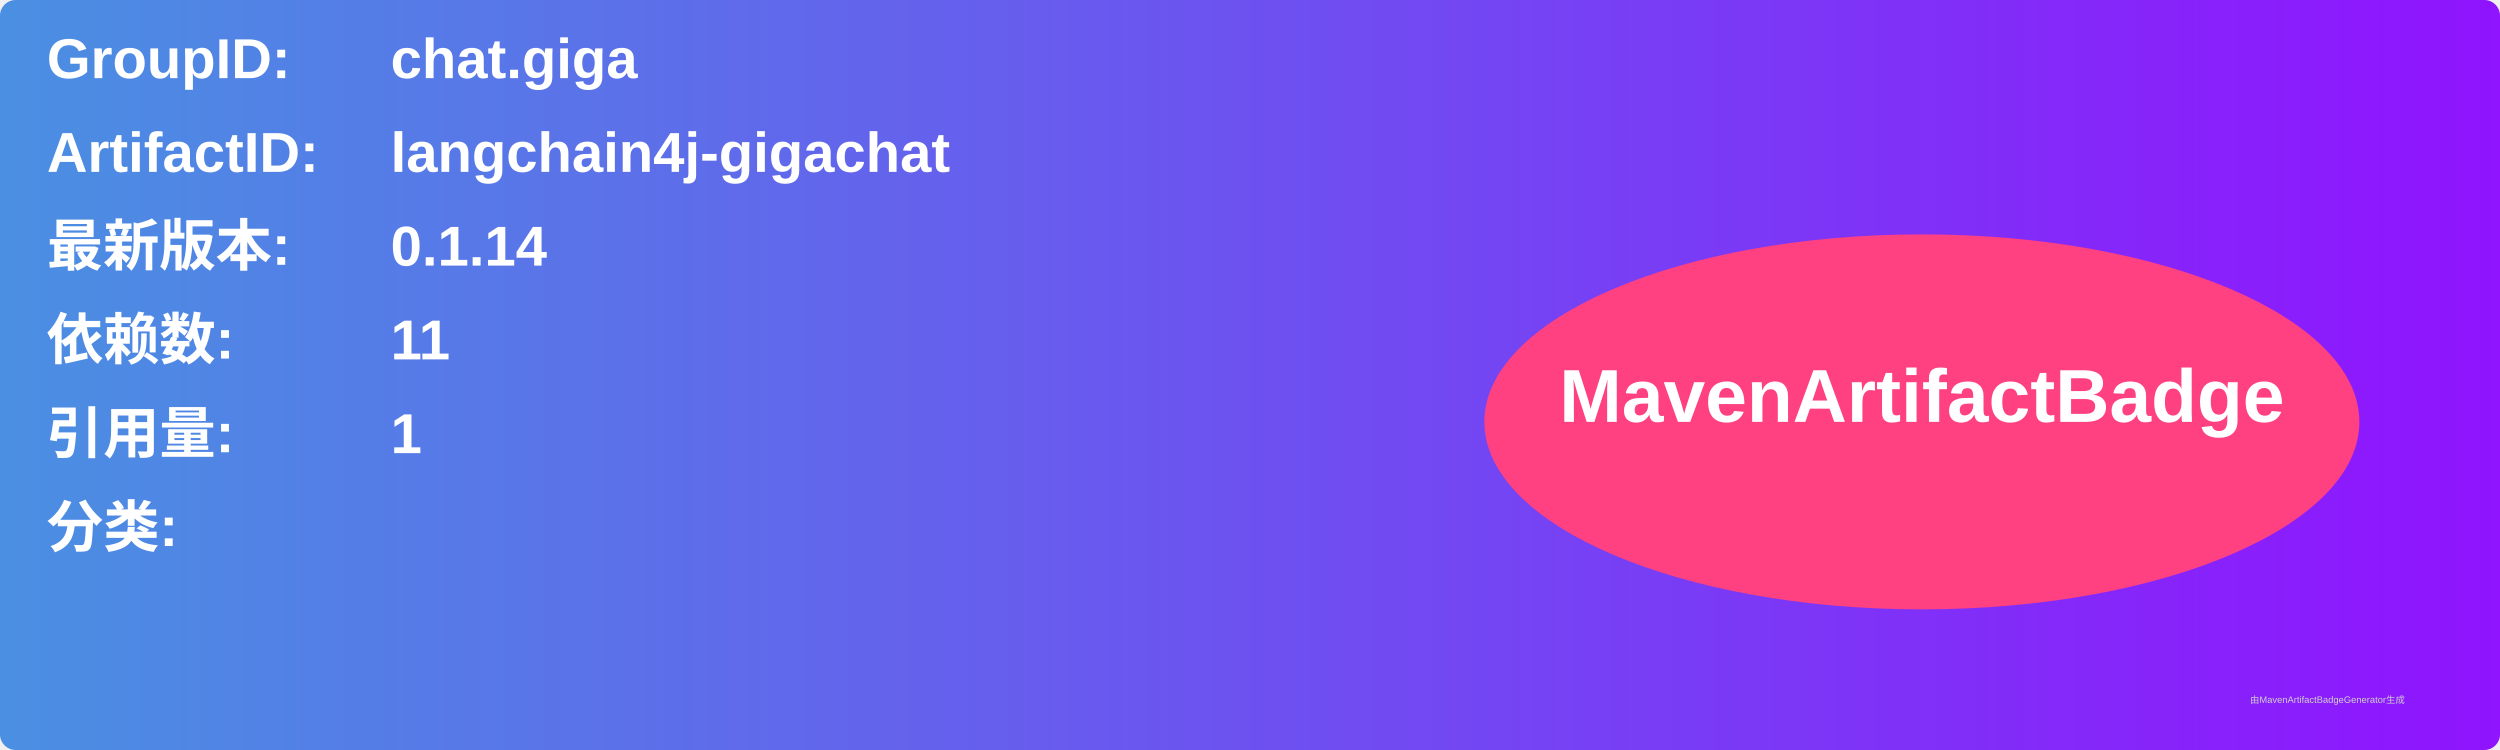
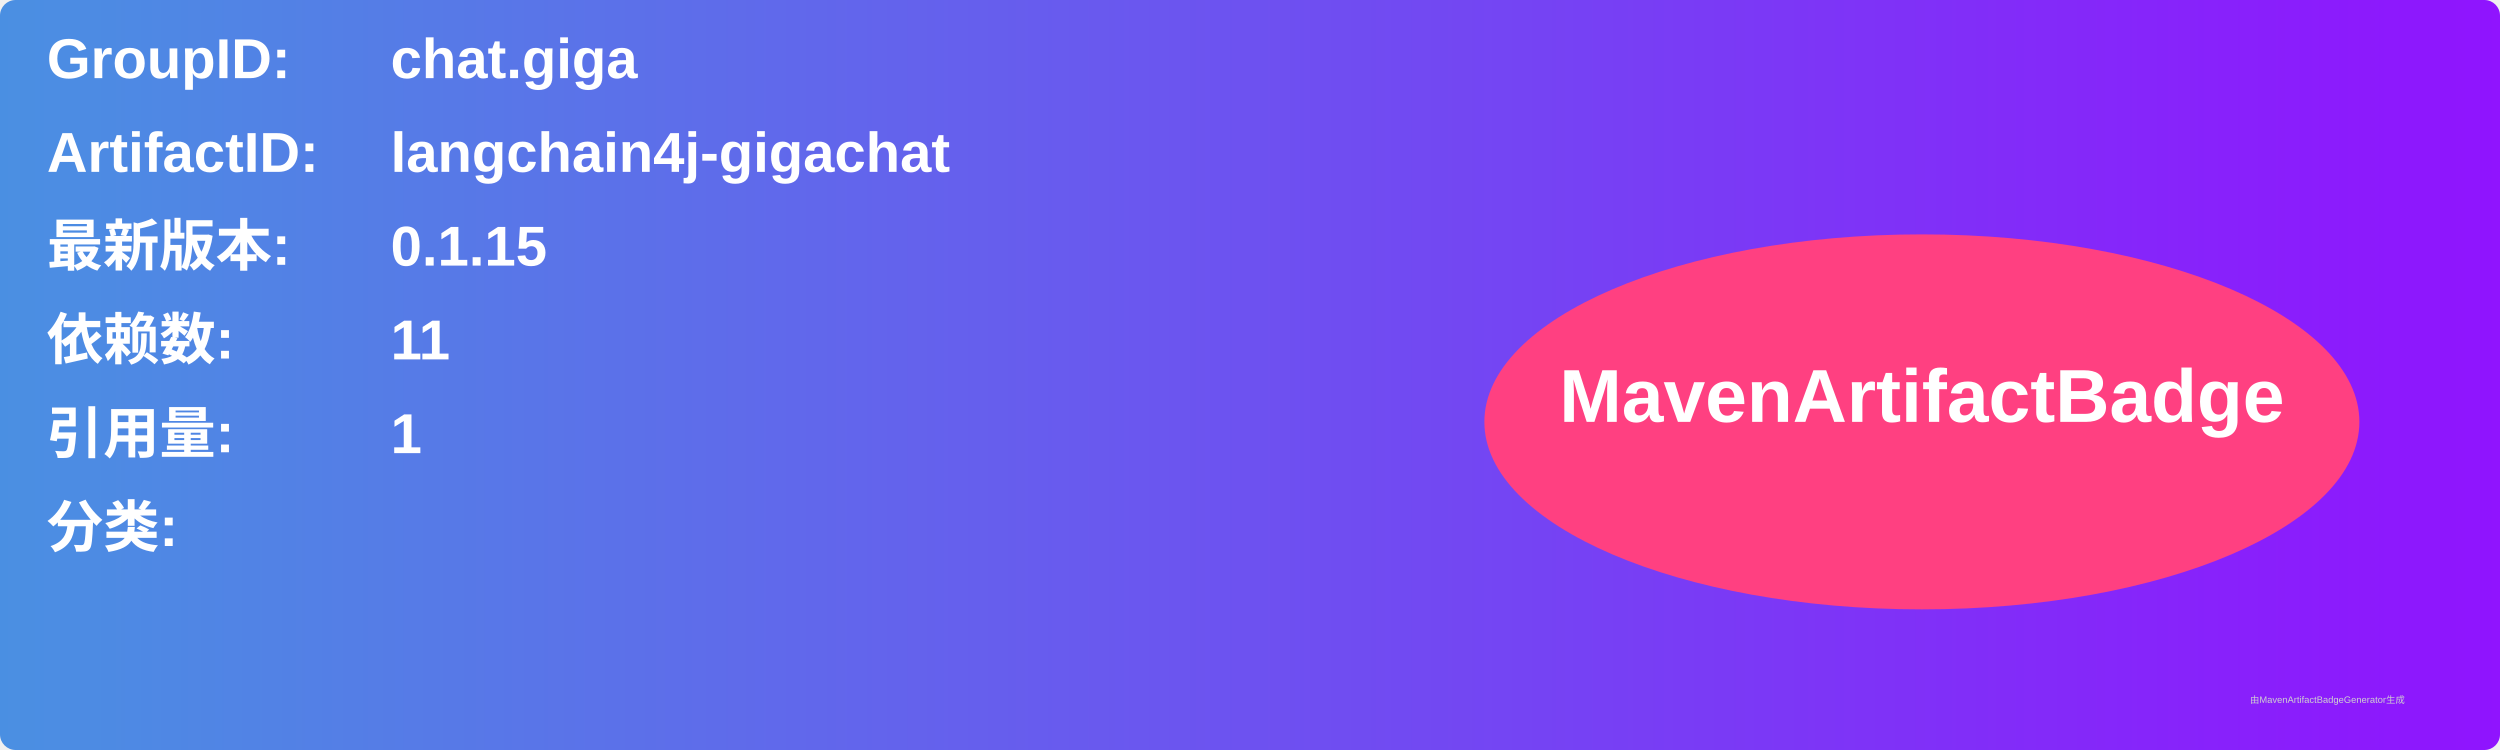
<svg xmlns="http://www.w3.org/2000/svg" width="800" height="240" viewBox="0 0 800 240">
  <linearGradient id="grad" x1="0%" y1="0%" x2="100%" y2="0%">
    <stop offset="0%" stop-color="#4a90e2" />
    <stop offset="100%" stop-color="#9013fe" />
  </linearGradient>
  <rect width="100%" height="100%" rx="5" ry="5" fill="url(#grad)" />
  <g transform="translate(15, 15)">
    <text x="0" y="10" font-family="Arial" font-size="18" fill="white" font-weight="bold" width="260">GroupID:</text>
    <text x="110" y="10" font-family="Arial" font-size="18" fill="white" font-weight="bold" width="460">chat.giga</text>
    <text x="0" y="40" font-family="Arial" font-size="18" fill="white" font-weight="bold" width="260">ArtifactID:</text>
    <text x="110" y="40" font-family="Arial" font-size="18" fill="white" font-weight="bold" width="460">langchain4j-gigachat</text>
    <text x="0" y="70" font-family="Arial" font-size="18" fill="white" font-weight="bold">最新版本:</text>
    <text x="110" y="70" font-family="Arial" font-size="18" fill="white" font-weight="bold">
-       <tspan font-weight="bold">0.1.14</tspan>
+       <tspan font-weight="bold">0.1.15</tspan>
    </text>
    <text x="0" y="100" font-family="Arial" font-size="18" fill="white" font-weight="bold">依赖数: </text>
    <text x="110" y="100" font-family="Arial" font-size="18" fill="white">
      <tspan font-weight="bold">11</tspan>
    </text>
    <text x="0" y="130" font-family="Arial" font-size="18" fill="white" font-weight="bold">引用量: </text>
    <text x="110" y="130" font-family="Arial" font-size="18" fill="white">
      <tspan font-weight="bold">1</tspan>
    </text>
    <text x="0" y="160" font-family="Arial" font-size="18" fill="white" font-weight="bold">分类:</text>
    <text x="10" y="190" font-family="Arial" font-size="10" fill="white">
      <tspan font-weight="bold" />
    </text>
    <ellipse cx="600" cy="120" rx="140" ry="60" fill="#ff4081" />
    <text x="600" y="120" text-anchor="middle" font-family="Arial" font-size="24" fill="white" font-weight="bold">MavenArtifactBadge</text>
  </g>
  <text x="720" y="225" font-family="Arial" font-size="3" fill="#d0d0d0">由MavenArtifactBadgeGenerator生成</text>
</svg>
